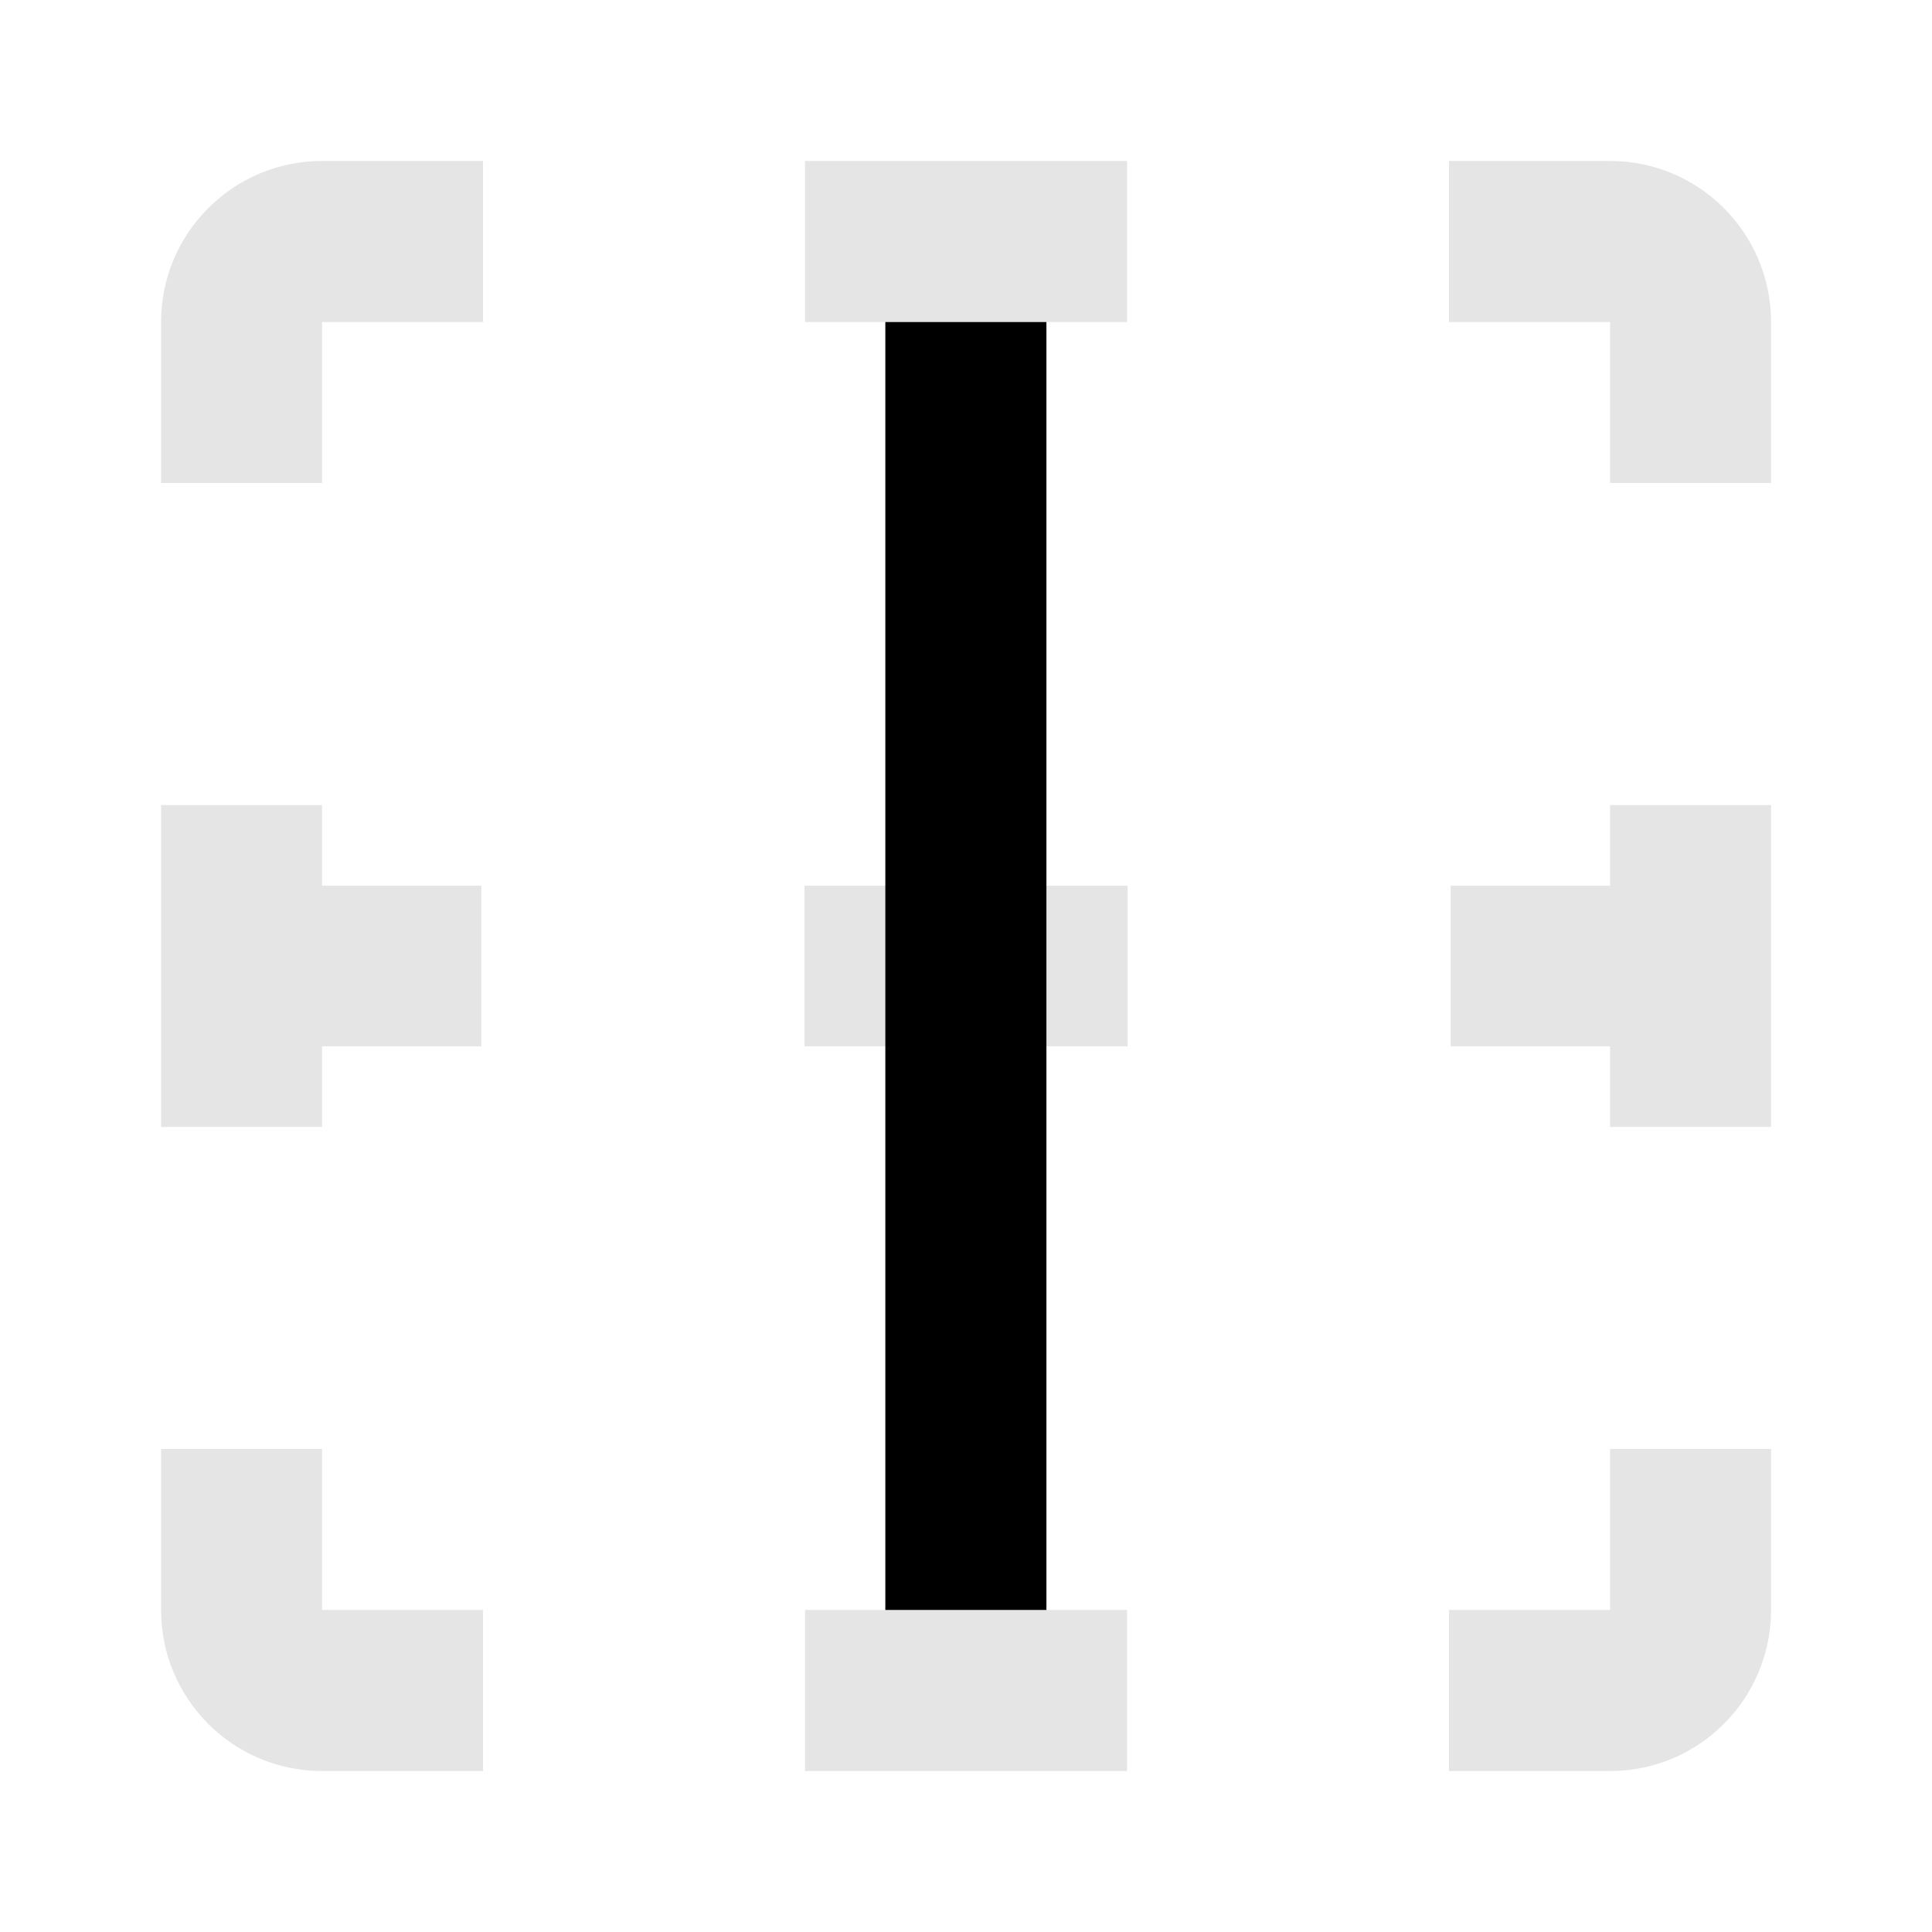
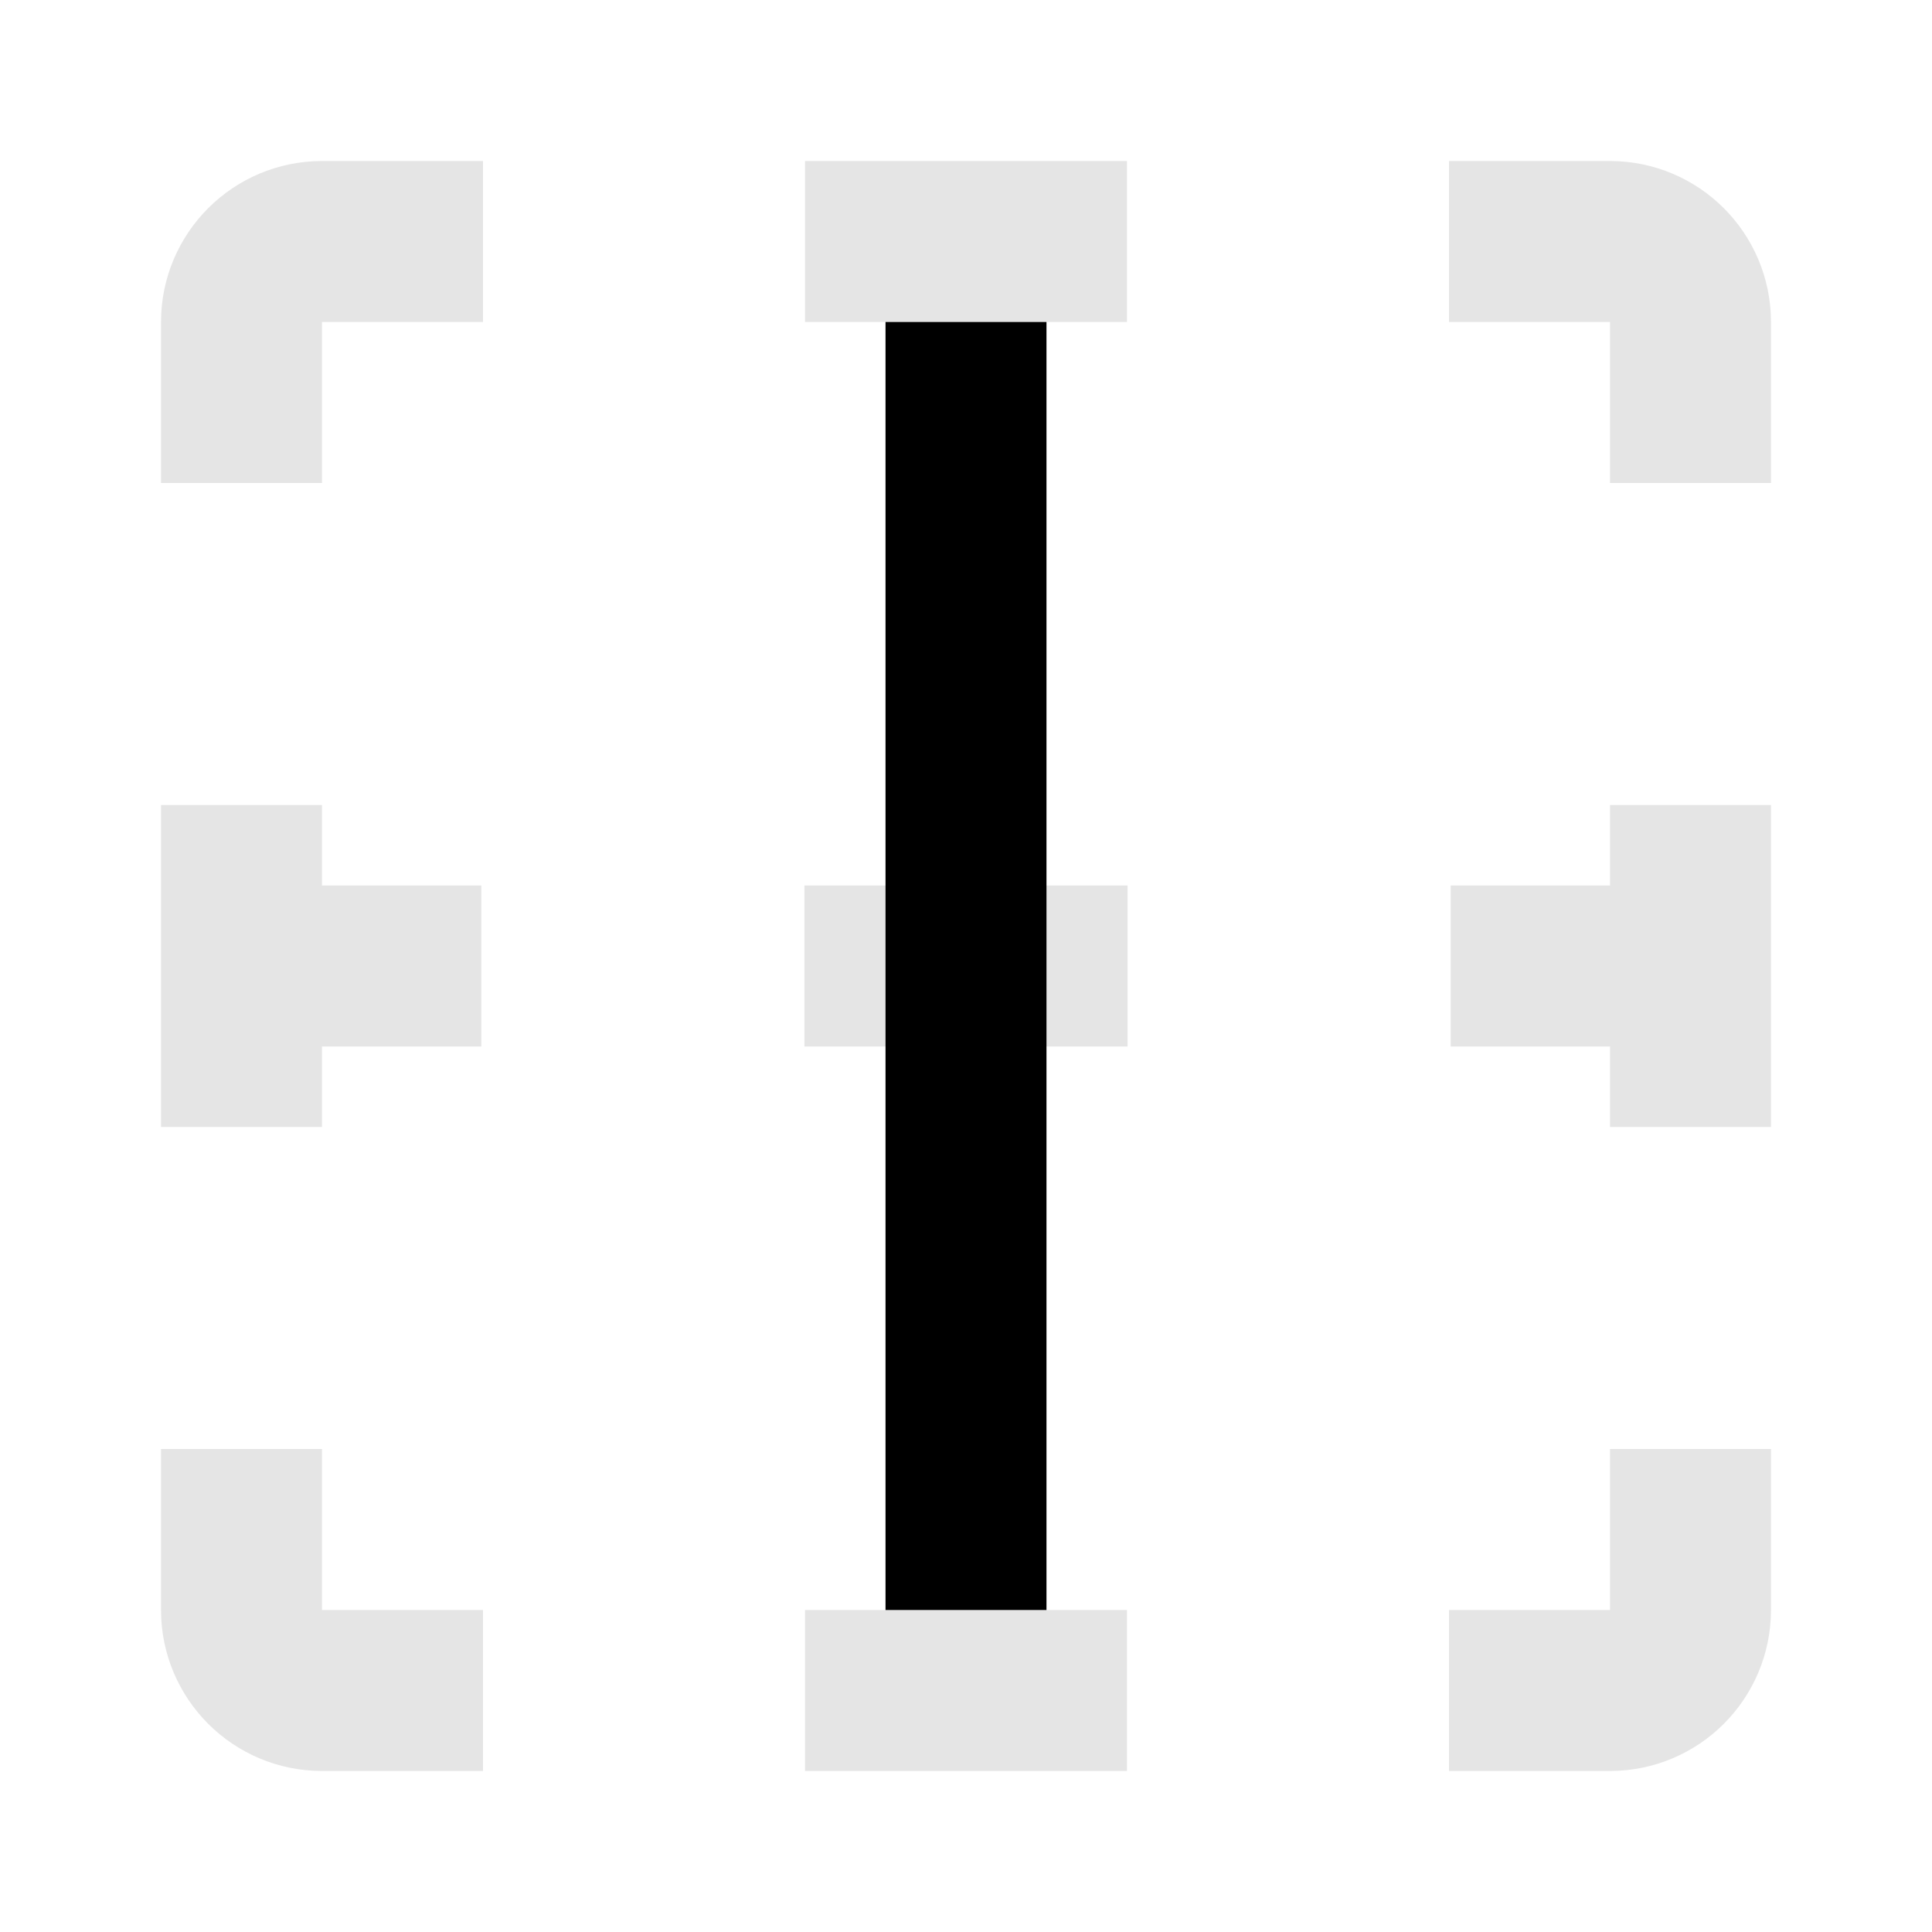
<svg xmlns="http://www.w3.org/2000/svg" width="16" height="16" viewBox="0 0 16 16" fill="none">
-   <path d="M2.667 1.333L4 1.333L4 2.667L2.667 2.667L2.667 4L1.334 4L1.334 2.667C1.334 1.93 1.931 1.333 2.667 1.333Z" fill="#E5E5E5" />
-   <path d="M14.667 2.667L14.667 4L13.334 4L13.334 2.667L12 2.667L12 1.333L13.334 1.333C14.07 1.333 14.667 1.93 14.667 2.667Z" fill="#E5E5E5" />
-   <path d="M6.667 2.667L6.667 1.333L9.334 1.333L9.334 2.667L6.667 2.667Z" fill="#E5E5E5" />
-   <path d="M13.334 6.667L14.667 6.667L14.667 9.333L13.334 9.333L13.334 8.665L12.014 8.665L12.014 7.335L13.334 7.335L13.334 6.667Z" fill="#E5E5E5" />
-   <path d="M13.334 12L14.667 12L14.667 13.333C14.667 14.07 14.07 14.667 13.334 14.667L12 14.667L12 13.333L13.334 13.333L13.334 12Z" fill="#E5E5E5" />
-   <path d="M9.334 13.333L9.334 14.667L6.667 14.667L6.667 13.333L9.334 13.333Z" fill="#E5E5E5" />
-   <path d="M4 13.333L4 14.667L2.667 14.667C1.931 14.667 1.334 14.07 1.334 13.333L1.334 12L2.667 12L2.667 13.333L4 13.333Z" fill="#E5E5E5" />
-   <path d="M2.667 9.333L1.334 9.333L1.334 6.667L2.667 6.667L2.667 7.335L3.986 7.335L3.986 8.665L2.667 8.665L2.667 9.333Z" fill="#E5E5E5" />
-   <path d="M9.338 7.335L6.662 7.335L6.662 8.665L9.338 8.665L9.338 7.335Z" fill="#E5E5E5" />
-   <path d="M8.666 8.667L8.666 7.333L8.666 2.667L7.332 2.667L7.332 7.333L7.332 8.667L7.332 13.333L8.666 13.333L8.666 8.667Z" fill="black" />
+   <path d="M2 8h1.986M6.662 8h2.676M12.014 8H14" stroke="#E5E5E5" stroke-width="1.333" />
+   <path d="M8 2v12" stroke="black" stroke-width="1.333" />
+   <path d="M4 2H2.667A.667.667 0 0 0 2 2.667V4M12 2h1.333a.667.667 0 0 1 .667.667V4M14 12v1.333a.667.667 0 0 1-.667.667H12M4 14H2.667A.667.667 0 0 1 2 13.333V12M6.667 2h2.666M14 6.667v2.666M6.667 14h2.666M2 6.667v2.666" stroke="#E5E5E5" stroke-width="1.333" />
</svg>
